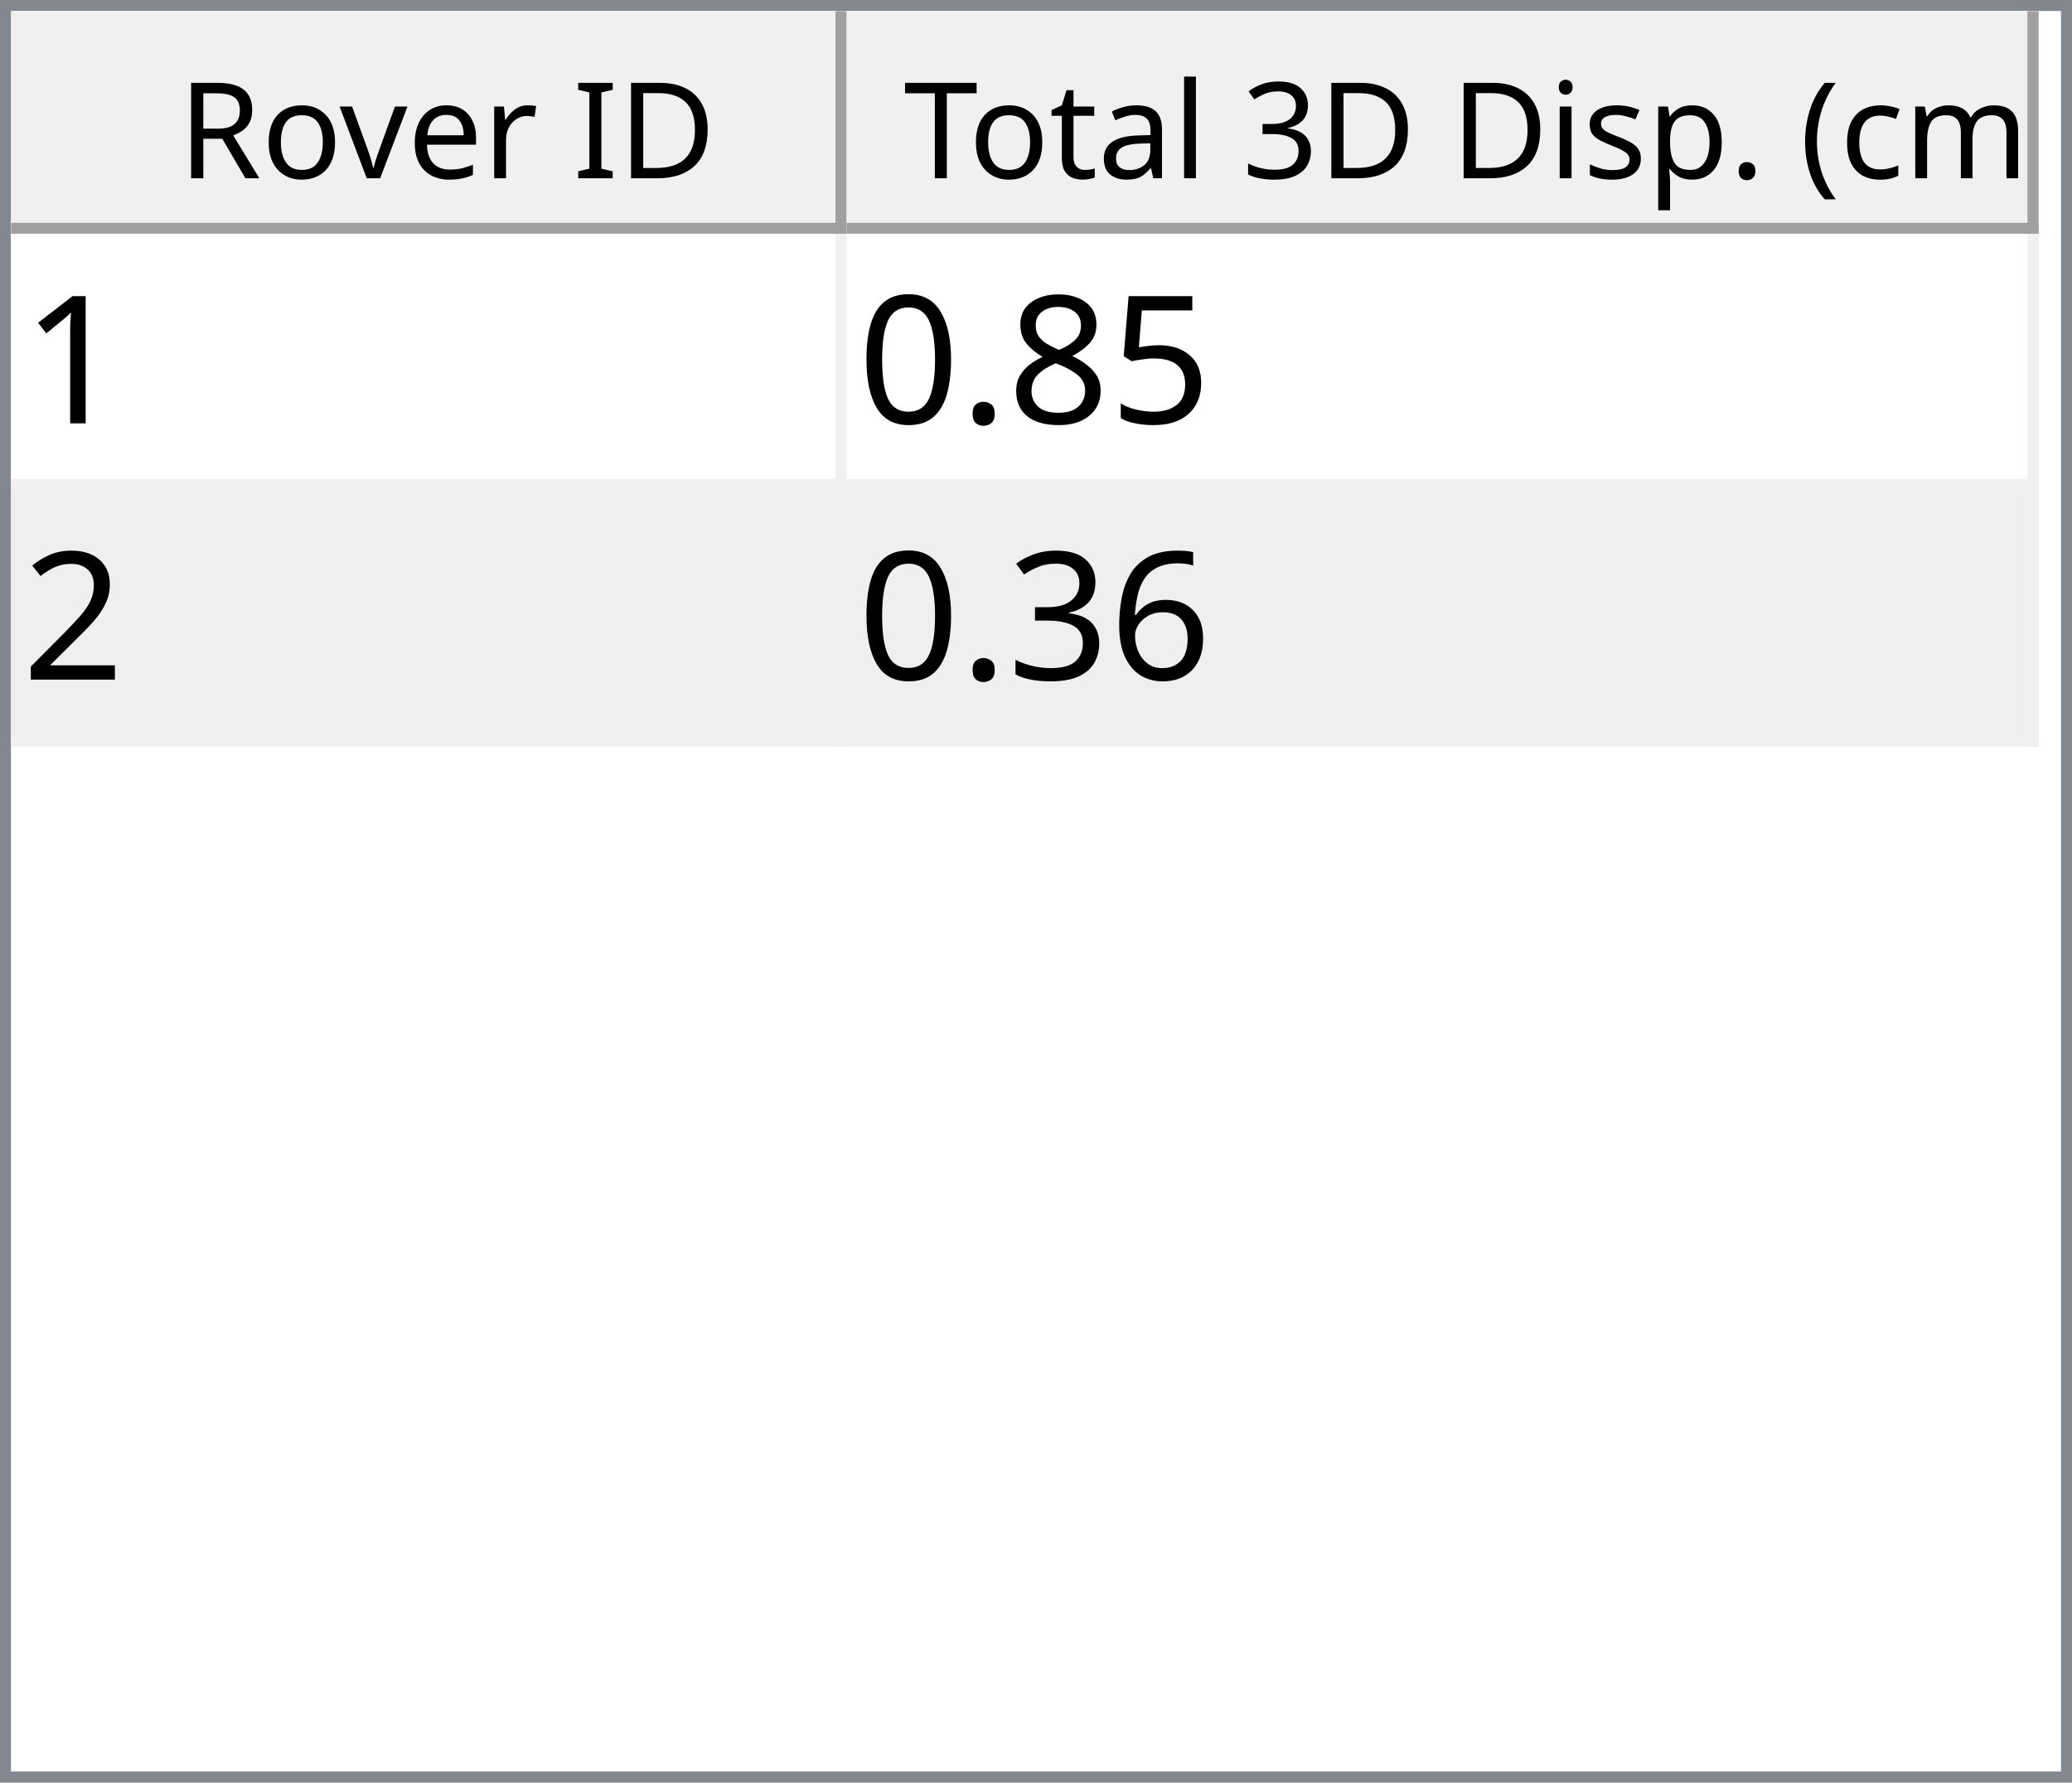
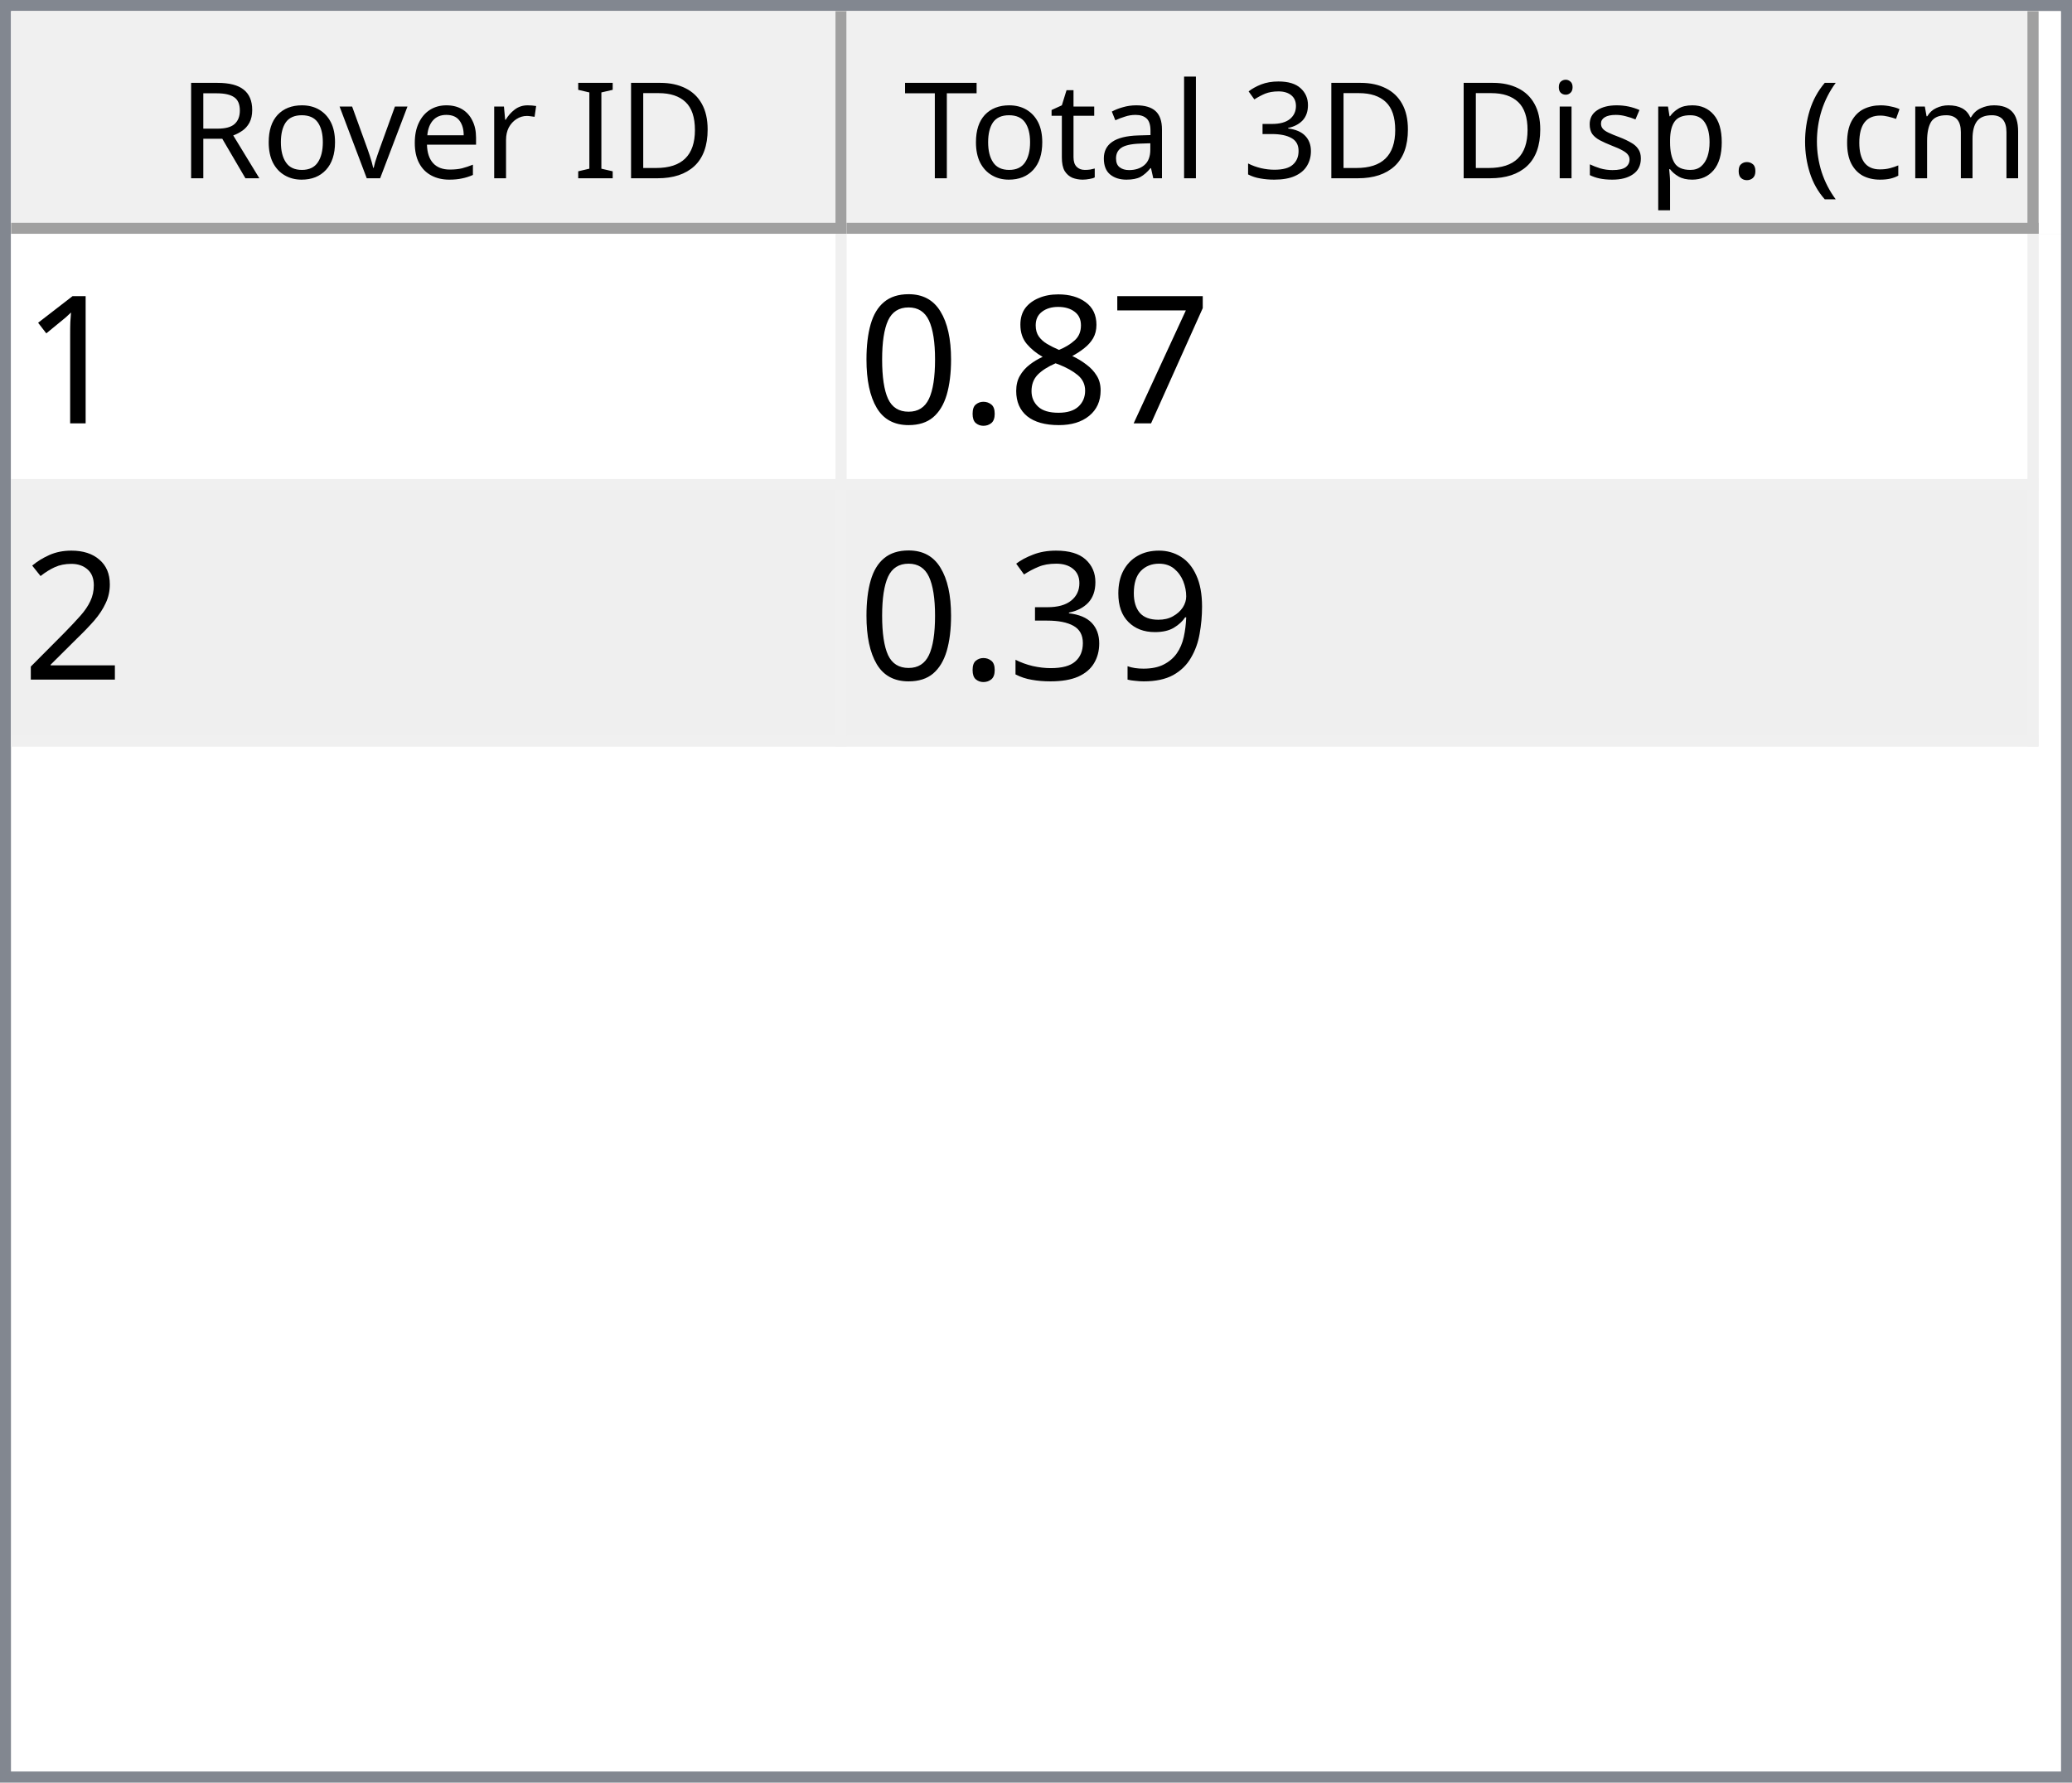
<svg xmlns="http://www.w3.org/2000/svg" style="fill-opacity:1; color-rendering:auto; color-interpolation:auto; text-rendering:auto; stroke:black; stroke-linecap:square; stroke-miterlimit:10; shape-rendering:auto; stroke-opacity:1; fill:black; stroke-dasharray:none; font-weight:normal; stroke-width:1; font-family:'Dialog'; font-style:normal; stroke-linejoin:miter; font-size:12px; stroke-dashoffset:0; image-rendering:auto;" width="186" height="160">
  <defs id="genericDefs" />
  <g>
    <defs id="defs1">
      <clipPath clipPathUnits="userSpaceOnUse" id="clipPath1">
        <path d="M0 0 L186 0 L186 160 L0 160 L0 0 Z" />
      </clipPath>
      <clipPath clipPathUnits="userSpaceOnUse" id="clipPath2">
        <path d="M0 0 L0 160 L186 160 L186 0 Z" />
      </clipPath>
      <clipPath clipPathUnits="userSpaceOnUse" id="clipPath3">
        <path d="M0 0 L0 20 L184 20 L184 0 Z" />
      </clipPath>
      <clipPath clipPathUnits="userSpaceOnUse" id="clipPath4">
        <path d="M0 0 L0 20 L75 20 L75 0 Z" />
      </clipPath>
      <clipPath clipPathUnits="userSpaceOnUse" id="clipPath5">
        <path d="M1 1 L1 19 L74 19 L74 1 Z" />
      </clipPath>
      <clipPath clipPathUnits="userSpaceOnUse" id="clipPath6">
        <path d="M0 0 L0 18 L73 18 L73 0 Z" />
      </clipPath>
      <clipPath clipPathUnits="userSpaceOnUse" id="clipPath7">
        <path d="M-0.5 -0.5 L-0.5 19.5 L74.5 19.5 L74.5 -0.5 Z" />
      </clipPath>
      <clipPath clipPathUnits="userSpaceOnUse" id="clipPath8">
        <path d="M0 0 L0 20 L107 20 L107 0 Z" />
      </clipPath>
      <clipPath clipPathUnits="userSpaceOnUse" id="clipPath9">
        <path d="M1 1 L1 19 L106 19 L106 1 Z" />
      </clipPath>
      <clipPath clipPathUnits="userSpaceOnUse" id="clipPath10">
        <path d="M0 0 L0 18 L105 18 L105 0 Z" />
      </clipPath>
      <clipPath clipPathUnits="userSpaceOnUse" id="clipPath11">
        <path d="M-0.5 -0.5 L-0.5 19.5 L106.5 19.5 L106.5 -0.5 Z" />
      </clipPath>
      <clipPath clipPathUnits="userSpaceOnUse" id="clipPath12">
        <path d="M0 0 L0 138 L184 138 L184 0 Z" />
      </clipPath>
      <clipPath clipPathUnits="userSpaceOnUse" id="clipPath13">
        <path d="M0 0 L0 46 L182 46 L182 0 Z" />
      </clipPath>
      <clipPath clipPathUnits="userSpaceOnUse" id="clipPath14">
        <path d="M-0.5 -0.5 L-0.5 45.5 L181.5 45.5 L181.5 -0.5 Z" />
      </clipPath>
      <clipPath clipPathUnits="userSpaceOnUse" id="clipPath15">
        <path d="M0 0 L0 22 L74 22 L74 0 Z" />
      </clipPath>
      <clipPath clipPathUnits="userSpaceOnUse" id="clipPath16">
        <path d="M0 0 L0 22 L106 22 L106 0 Z" />
      </clipPath>
      <font horiz-adv-x="64.551" id="font1">
        <font-face ascent="107.91" descent="25.098" units-per-em="100" style="font-style:normal; font-family:Segoe UI; font-weight:normal;" />
        <missing-glyph horiz-adv-x="64.551" d="M8.109 0 L8.109 68.266 L56.453 68.266 L56.453 0 L8.109 0 ZM15.328 7.234 L49.219 7.234 L49.219 61.031 L15.328 61.031 L15.328 7.234 Z" />
        <glyph unicode="D" horiz-adv-x="70.117" d="M9.188 0 L9.188 70.016 L28.516 70.016 Q65.531 70.016 65.531 35.891 Q65.531 19.672 55.25 9.836 Q44.969 0 27.734 0 L9.188 0 ZM17.391 62.594 L17.391 7.422 L27.828 7.422 Q41.609 7.422 49.273 14.797 Q56.938 22.172 56.938 35.688 Q56.938 62.594 28.328 62.594 L17.391 62.594 Z" />
        <glyph unicode="I" horiz-adv-x="26.611" d="M17.391 0 L9.188 0 L9.188 70.016 L17.391 70.016 L17.391 0 Z" />
        <glyph unicode=" " horiz-adv-x="27.393" d="" />
        <glyph unicode="r" horiz-adv-x="34.766" d="M34.188 41.891 Q32.078 43.5 28.125 43.5 Q23 43.5 19.555 38.672 Q16.109 33.844 16.109 25.484 L16.109 0 L8.109 0 L8.109 50 L16.109 50 L16.109 39.703 L16.312 39.703 Q18.016 44.969 21.531 47.922 Q25.047 50.875 29.391 50.875 Q32.516 50.875 34.188 50.203 L34.188 41.891 Z" />
        <glyph unicode="e" horiz-adv-x="52.295" d="M48.297 23 L12.984 23 Q13.188 14.656 17.484 10.109 Q21.781 5.562 29.297 5.562 Q37.75 5.562 44.828 11.141 L44.828 3.609 Q38.234 -1.172 27.391 -1.172 Q16.797 -1.172 10.742 5.641 Q4.688 12.453 4.688 24.812 Q4.688 36.469 11.305 43.82 Q17.922 51.172 27.734 51.172 Q37.547 51.172 42.922 44.828 Q48.297 38.484 48.297 27.203 L48.297 23 ZM40.094 29.781 Q40.047 36.719 36.75 40.578 Q33.453 44.438 27.594 44.438 Q21.922 44.438 17.969 40.383 Q14.016 36.328 13.094 29.781 L40.094 29.781 Z" />
        <glyph unicode="v" horiz-adv-x="47.9" d="M47.406 50 L27.484 0 L19.625 0 L0.688 50 L9.469 50 L22.172 13.672 Q23.578 9.672 23.922 6.688 L24.125 6.688 Q24.609 10.453 25.688 13.484 L38.969 50 L47.406 50 Z" />
        <glyph unicode="o" horiz-adv-x="58.594" d="M29 -1.172 Q17.922 -1.172 11.305 5.836 Q4.688 12.844 4.688 24.422 Q4.688 37.016 11.57 44.094 Q18.453 51.172 30.172 51.172 Q41.359 51.172 47.633 44.289 Q53.906 37.406 53.906 25.203 Q53.906 13.234 47.141 6.031 Q40.375 -1.172 29 -1.172 ZM29.594 44.438 Q21.875 44.438 17.383 39.188 Q12.891 33.938 12.891 24.703 Q12.891 15.828 17.43 10.695 Q21.969 5.562 29.594 5.562 Q37.359 5.562 41.531 10.594 Q45.703 15.625 45.703 24.906 Q45.703 34.281 41.531 39.359 Q37.359 44.438 29.594 44.438 Z" />
        <glyph unicode="R" horiz-adv-x="59.814" d="M59.375 0 L49.609 0 L37.891 19.625 Q36.281 22.359 34.766 24.289 Q33.25 26.219 31.664 27.438 Q30.078 28.656 28.25 29.219 Q26.422 29.781 24.125 29.781 L17.391 29.781 L17.391 0 L9.188 0 L9.188 70.016 L30.078 70.016 Q34.672 70.016 38.555 68.867 Q42.438 67.719 45.289 65.375 Q48.141 63.031 49.758 59.547 Q51.375 56.062 51.375 51.375 Q51.375 47.703 50.273 44.656 Q49.172 41.609 47.148 39.211 Q45.125 36.812 42.266 35.133 Q39.406 33.453 35.844 32.516 L35.844 32.328 Q37.594 31.547 38.891 30.547 Q40.188 29.547 41.359 28.18 Q42.531 26.812 43.68 25.078 Q44.828 23.344 46.234 21.047 L59.375 0 ZM17.391 62.594 L17.391 37.203 L28.516 37.203 Q31.594 37.203 34.203 38.133 Q36.812 39.062 38.719 40.797 Q40.625 42.531 41.703 45.047 Q42.781 47.562 42.781 50.688 Q42.781 56.297 39.141 59.445 Q35.5 62.594 28.609 62.594 L17.391 62.594 Z" />
        <glyph unicode=")" horiz-adv-x="30.176" d="M8.297 -15.922 L1.172 -15.922 Q16.406 2.344 16.406 26.812 Q16.406 51.469 1.078 70.016 L8.297 70.016 Q23.531 52.156 23.531 26.703 Q23.531 1.375 8.297 -15.922 Z" />
        <glyph unicode="m" horiz-adv-x="86.133" d="M79.109 0 L71.094 0 L71.094 28.719 Q71.094 37.016 68.531 40.727 Q65.969 44.438 59.906 44.438 Q54.781 44.438 51.195 39.75 Q47.609 35.062 47.609 28.516 L47.609 0 L39.594 0 L39.594 29.688 Q39.594 44.438 28.219 44.438 Q22.953 44.438 19.531 40.016 Q16.109 35.594 16.109 28.516 L16.109 0 L8.109 0 L8.109 50 L16.109 50 L16.109 42.094 L16.312 42.094 Q21.625 51.172 31.844 51.172 Q36.969 51.172 40.773 48.312 Q44.578 45.453 46 40.828 Q51.562 51.172 62.594 51.172 Q79.109 51.172 79.109 30.812 L79.109 0 Z" />
        <glyph unicode="c" horiz-adv-x="46.191" d="M42.188 2.297 Q36.422 -1.172 28.516 -1.172 Q17.828 -1.172 11.258 5.789 Q4.688 12.75 4.688 23.828 Q4.688 36.188 11.766 43.68 Q18.844 51.172 30.672 51.172 Q37.25 51.172 42.281 48.734 L42.281 40.531 Q36.719 44.438 30.375 44.438 Q22.703 44.438 17.797 38.945 Q12.891 33.453 12.891 24.516 Q12.891 15.719 17.508 10.641 Q22.125 5.562 29.891 5.562 Q36.422 5.562 42.188 9.906 L42.188 2.297 Z" />
        <glyph unicode="(" horiz-adv-x="30.176" d="M29.109 -15.922 L21.969 -15.922 Q6.844 1.375 6.844 26.703 Q6.844 52.156 21.969 70.016 L29.203 70.016 Q13.875 51.469 13.875 26.812 Q13.875 2.344 29.109 -15.922 Z" />
        <glyph unicode="." horiz-adv-x="21.68" d="M10.891 -1.078 Q8.641 -1.078 7.055 0.539 Q5.469 2.156 5.469 4.391 Q5.469 6.641 7.055 8.273 Q8.641 9.906 10.891 9.906 Q13.188 9.906 14.797 8.273 Q16.406 6.641 16.406 4.391 Q16.406 2.156 14.797 0.539 Q13.188 -1.078 10.891 -1.078 Z" />
        <glyph unicode="p" horiz-adv-x="58.789" d="M16.312 7.234 L16.109 7.234 L16.109 -23 L8.109 -23 L8.109 50 L16.109 50 L16.109 41.219 L16.312 41.219 Q22.219 51.172 33.594 51.172 Q43.266 51.172 48.688 44.461 Q54.109 37.75 54.109 26.469 Q54.109 13.922 48 6.375 Q41.891 -1.172 31.297 -1.172 Q21.578 -1.172 16.312 7.234 ZM16.109 27.391 L16.109 20.406 Q16.109 14.203 20.141 9.883 Q24.172 5.562 30.375 5.562 Q37.641 5.562 41.773 11.133 Q45.906 16.703 45.906 26.609 Q45.906 34.969 42.047 39.703 Q38.188 44.438 31.594 44.438 Q24.609 44.438 20.359 39.578 Q16.109 34.719 16.109 27.391 Z" />
        <glyph unicode="s" horiz-adv-x="42.432" d="M5.078 1.812 L5.078 10.406 Q11.625 5.562 19.484 5.562 Q30.031 5.562 30.031 12.594 Q30.031 14.594 29.125 15.992 Q28.219 17.391 26.68 18.461 Q25.141 19.531 23.07 20.383 Q21 21.234 18.609 22.172 Q15.281 23.484 12.766 24.828 Q10.25 26.172 8.57 27.859 Q6.891 29.547 6.031 31.695 Q5.172 33.844 5.172 36.719 Q5.172 40.234 6.789 42.945 Q8.406 45.656 11.086 47.484 Q13.766 49.312 17.211 50.242 Q20.656 51.172 24.312 51.172 Q30.812 51.172 35.938 48.922 L35.938 40.828 Q30.422 44.438 23.25 44.438 Q21 44.438 19.195 43.922 Q17.391 43.406 16.094 42.477 Q14.797 41.547 14.086 40.258 Q13.375 38.969 13.375 37.406 Q13.375 35.453 14.086 34.133 Q14.797 32.812 16.164 31.789 Q17.531 30.766 19.484 29.938 Q21.438 29.109 23.922 28.125 Q27.25 26.859 29.883 25.516 Q32.516 24.172 34.375 22.484 Q36.234 20.797 37.234 18.602 Q38.234 16.406 38.234 13.375 Q38.234 9.672 36.602 6.938 Q34.969 4.203 32.234 2.398 Q29.5 0.594 25.93 -0.289 Q22.359 -1.172 18.453 -1.172 Q10.75 -1.172 5.078 1.812 Z" />
        <glyph unicode="i" horiz-adv-x="24.219" d="M12.203 62.703 Q10.062 62.703 8.547 64.164 Q7.031 65.625 7.031 67.875 Q7.031 70.125 8.547 71.609 Q10.062 73.094 12.203 73.094 Q14.406 73.094 15.945 71.609 Q17.484 70.125 17.484 67.875 Q17.484 65.719 15.945 64.211 Q14.406 62.703 12.203 62.703 ZM16.109 0 L8.109 0 L8.109 50 L16.109 50 L16.109 0 Z" />
        <glyph unicode="3" horiz-adv-x="53.906" d="M46.531 19.828 Q46.531 15.094 44.75 11.211 Q42.969 7.328 39.719 4.57 Q36.469 1.812 31.93 0.297 Q27.391 -1.219 21.922 -1.219 Q11.922 -1.219 6 2.594 L6 11.188 Q13.094 5.609 22.219 5.609 Q25.875 5.609 28.828 6.539 Q31.781 7.469 33.906 9.227 Q36.031 10.984 37.18 13.477 Q38.328 15.969 38.328 19.094 Q38.328 32.812 18.797 32.812 L12.984 32.812 L12.984 39.594 L18.5 39.594 Q35.797 39.594 35.797 52.484 Q35.797 64.406 22.609 64.406 Q15.188 64.406 8.688 59.422 L8.688 67.188 Q15.375 71.188 24.609 71.188 Q29 71.188 32.57 69.969 Q36.141 68.75 38.68 66.555 Q41.219 64.359 42.609 61.281 Q44 58.203 44 54.5 Q44 40.672 30.031 36.719 L30.031 36.531 Q33.594 36.141 36.625 34.797 Q39.656 33.453 41.852 31.305 Q44.047 29.156 45.289 26.25 Q46.531 23.344 46.531 19.828 Z" />
        <glyph unicode="l" horiz-adv-x="24.219" d="M16.109 0 L8.109 0 L8.109 74.031 L16.109 74.031 L16.109 0 Z" />
        <glyph unicode="a" horiz-adv-x="50.879" d="M43.891 0 L35.891 0 L35.891 7.812 L35.688 7.812 Q30.469 -1.172 20.312 -1.172 Q12.844 -1.172 8.617 2.781 Q4.391 6.734 4.391 13.281 Q4.391 27.297 20.906 29.594 L35.891 31.688 Q35.891 44.438 25.594 44.438 Q16.547 44.438 9.281 38.281 L9.281 46.484 Q16.656 51.172 26.266 51.172 Q43.891 51.172 43.891 32.516 L43.891 0 ZM35.891 25.297 L23.828 23.641 Q18.266 22.859 15.43 20.875 Q12.594 18.891 12.594 13.875 Q12.594 10.203 15.211 7.883 Q17.828 5.562 22.172 5.562 Q28.125 5.562 32.008 9.742 Q35.891 13.922 35.891 20.312 L35.891 25.297 Z" />
        <glyph unicode="t" horiz-adv-x="33.887" d="M31.297 0.484 Q28.469 -1.078 23.828 -1.078 Q10.688 -1.078 10.688 13.578 L10.688 43.172 L2.094 43.172 L2.094 50 L10.688 50 L10.688 62.203 L18.703 64.797 L18.703 50 L31.297 50 L31.297 43.172 L18.703 43.172 L18.703 14.984 Q18.703 9.969 20.414 7.82 Q22.125 5.672 26.078 5.672 Q29.109 5.672 31.297 7.328 L31.297 0.484 Z" />
        <glyph unicode="T" horiz-adv-x="52.393" d="M50.594 62.594 L30.375 62.594 L30.375 0 L22.172 0 L22.172 62.594 L2 62.594 L2 70.016 L50.594 70.016 L50.594 62.594 Z" />
      </font>
      <font horiz-adv-x="75.0" id="font2">
        <font-face ascent="100.537" descent="21.973" units-per-em="100" style="font-style:normal; font-family:sans-serif; font-weight:normal;" />
        <missing-glyph horiz-adv-x="75.0" d="M12.5 0 L12.5 62.5 L62.5 62.5 L62.5 0 L12.5 0 ZM14.062 1.562 L60.938 1.562 L60.938 60.938 L14.062 60.938 L14.062 1.562 Z" />
        <glyph unicode="1" horiz-adv-x="55.615" d="M37.25 0 L28.469 0 L28.469 56 Q25.297 52.984 20.141 49.953 Q14.984 46.922 10.891 45.406 L10.891 53.906 Q18.266 57.375 23.781 62.305 Q29.297 67.234 31.594 71.875 L37.25 71.875 L37.25 0 Z" />
-         <glyph unicode="5" horiz-adv-x="55.615" d="M4.156 18.75 L13.375 19.531 Q14.406 12.797 18.141 9.398 Q21.875 6 27.156 6 Q33.5 6 37.891 10.789 Q42.281 15.578 42.281 23.484 Q42.281 31 38.062 35.352 Q33.844 39.703 27 39.703 Q22.75 39.703 19.336 37.773 Q15.922 35.844 13.969 32.766 L5.719 33.844 L12.641 70.609 L48.25 70.609 L48.25 62.203 L19.672 62.203 L15.828 42.969 Q22.266 47.469 29.344 47.469 Q38.719 47.469 45.164 40.969 Q51.609 34.469 51.609 24.266 Q51.609 14.547 45.953 7.469 Q39.062 -1.219 27.156 -1.219 Q17.391 -1.219 11.211 4.25 Q5.031 9.719 4.156 18.75 Z" />
+         <glyph unicode="7" horiz-adv-x="55.615" d="M4.734 62.203 L4.734 70.656 L51.078 70.656 L51.078 63.812 Q44.234 56.547 37.523 44.484 Q30.812 32.422 27.156 19.672 Q24.516 10.688 23.781 0 L14.75 0 Q14.891 8.453 18.062 20.414 Q21.234 32.375 27.172 43.484 Q33.109 54.594 39.797 62.203 L4.734 62.203 Z" />
        <glyph unicode="8" horiz-adv-x="55.615" d="M17.672 38.812 Q12.203 40.828 9.57 44.539 Q6.938 48.25 6.938 53.422 Q6.938 61.234 12.555 66.555 Q18.172 71.875 27.484 71.875 Q36.859 71.875 42.578 66.43 Q48.297 60.984 48.297 53.172 Q48.297 48.188 45.68 44.508 Q43.062 40.828 37.75 38.812 Q44.344 36.672 47.781 31.883 Q51.219 27.094 51.219 20.453 Q51.219 11.281 44.727 5.031 Q38.234 -1.219 27.641 -1.219 Q17.047 -1.219 10.547 5.055 Q4.047 11.328 4.047 20.703 Q4.047 27.688 7.594 32.398 Q11.141 37.109 17.672 38.812 ZM15.922 53.719 Q15.922 48.641 19.195 45.414 Q22.469 42.188 27.688 42.188 Q32.766 42.188 36.016 45.383 Q39.266 48.578 39.266 53.219 Q39.266 58.062 35.914 61.359 Q32.562 64.656 27.594 64.656 Q22.562 64.656 19.242 61.43 Q15.922 58.203 15.922 53.719 ZM13.094 20.656 Q13.094 16.891 14.875 13.375 Q16.656 9.859 20.172 7.93 Q23.688 6 27.734 6 Q34.031 6 38.133 10.055 Q42.234 14.109 42.234 20.359 Q42.234 26.703 38.016 30.859 Q33.797 35.016 27.438 35.016 Q21.234 35.016 17.164 30.914 Q13.094 26.812 13.094 20.656 Z" />
        <glyph unicode="." horiz-adv-x="27.783" d="M9.078 0 L9.078 10.016 L19.094 10.016 L19.094 0 L9.078 0 Z" />
        <glyph unicode="0" horiz-adv-x="55.615" d="M4.156 35.297 Q4.156 48 6.766 55.742 Q9.375 63.484 14.523 67.68 Q19.672 71.875 27.484 71.875 Q33.25 71.875 37.594 69.555 Q41.938 67.234 44.773 62.867 Q47.609 58.5 49.219 52.227 Q50.828 45.953 50.828 35.297 Q50.828 22.703 48.242 14.969 Q45.656 7.234 40.508 3.008 Q35.359 -1.219 27.484 -1.219 Q17.141 -1.219 11.234 6.203 Q4.156 15.141 4.156 35.297 ZM13.188 35.297 Q13.188 17.672 17.312 11.836 Q21.438 6 27.484 6 Q33.547 6 37.672 11.859 Q41.797 17.719 41.797 35.297 Q41.797 52.984 37.672 58.789 Q33.547 64.594 27.391 64.594 Q21.344 64.594 17.719 59.469 Q13.188 52.938 13.188 35.297 Z" />
        <glyph unicode="2" horiz-adv-x="55.615" d="M50.344 8.453 L50.344 0 L3.031 0 Q2.938 3.172 4.047 6.109 Q5.859 10.938 9.836 15.625 Q13.812 20.312 21.344 26.469 Q33.016 36.031 37.117 41.625 Q41.219 47.219 41.219 52.203 Q41.219 57.422 37.477 61.008 Q33.734 64.594 27.734 64.594 Q21.391 64.594 17.578 60.789 Q13.766 56.984 13.719 50.25 L4.688 51.172 Q5.609 61.281 11.664 66.578 Q17.719 71.875 27.938 71.875 Q38.234 71.875 44.242 66.164 Q50.25 60.453 50.25 52 Q50.25 47.703 48.492 43.555 Q46.734 39.406 42.656 34.812 Q38.578 30.219 29.109 22.219 Q21.188 15.578 18.945 13.211 Q16.703 10.844 15.234 8.453 L50.344 8.453 Z" />
-         <glyph unicode="6" horiz-adv-x="55.615" d="M49.75 54.047 L41.016 53.375 Q39.844 58.547 37.703 60.891 Q34.125 64.656 28.906 64.656 Q24.703 64.656 21.531 62.312 Q17.391 59.281 14.992 53.469 Q12.594 47.656 12.5 36.922 Q15.672 41.75 20.266 44.094 Q24.859 46.438 29.891 46.438 Q38.672 46.438 44.852 39.969 Q51.031 33.5 51.031 23.25 Q51.031 16.5 48.125 10.719 Q45.219 4.938 40.141 1.859 Q35.062 -1.219 28.609 -1.219 Q17.625 -1.219 10.695 6.859 Q3.766 14.938 3.766 33.5 Q3.766 54.25 11.422 63.672 Q18.109 71.875 29.438 71.875 Q37.891 71.875 43.289 67.141 Q48.688 62.406 49.75 54.047 ZM13.875 23.188 Q13.875 18.656 15.797 14.508 Q17.719 10.359 21.188 8.18 Q24.656 6 28.469 6 Q34.031 6 38.039 10.492 Q42.047 14.984 42.047 22.703 Q42.047 30.125 38.086 34.398 Q34.125 38.672 28.125 38.672 Q22.172 38.672 18.023 34.398 Q13.875 30.125 13.875 23.188 Z" />
+         <glyph unicode="9" horiz-adv-x="55.615" d="M5.469 16.547 L13.922 17.328 Q14.984 11.375 18.016 8.688 Q21.047 6 25.781 6 Q29.828 6 32.883 7.859 Q35.938 9.719 37.891 12.82 Q39.844 15.922 41.164 21.195 Q42.484 26.469 42.484 31.938 Q42.484 32.516 42.438 33.688 Q39.797 29.5 35.234 26.883 Q30.672 24.266 25.344 24.266 Q16.453 24.266 10.305 30.711 Q4.156 37.156 4.156 47.703 Q4.156 58.594 10.578 65.234 Q17 71.875 26.656 71.875 Q33.641 71.875 39.43 68.117 Q45.219 64.359 48.219 57.398 Q51.219 50.438 51.219 37.25 Q51.219 23.531 48.242 15.406 Q45.266 7.281 39.383 3.031 Q33.5 -1.219 25.594 -1.219 Q17.188 -1.219 11.867 3.445 Q6.547 8.109 5.469 16.547 ZM41.453 48.141 Q41.453 55.719 37.43 60.156 Q33.406 64.594 27.734 64.594 Q21.875 64.594 17.531 59.812 Q13.188 55.031 13.188 47.406 Q13.188 40.578 17.312 36.305 Q21.438 32.031 27.484 32.031 Q33.594 32.031 37.523 36.305 Q41.453 40.578 41.453 48.141 Z" />
        <glyph unicode="3" horiz-adv-x="55.615" d="M4.203 18.891 L12.984 20.062 Q14.5 12.594 18.141 9.297 Q21.781 6 27 6 Q33.203 6 37.477 10.297 Q41.75 14.594 41.75 20.953 Q41.75 27 37.797 30.93 Q33.844 34.859 27.734 34.859 Q25.25 34.859 21.531 33.891 L22.516 41.609 Q23.391 41.5 23.922 41.5 Q29.547 41.5 34.039 44.43 Q38.531 47.359 38.531 53.469 Q38.531 58.297 35.258 61.477 Q31.984 64.656 26.812 64.656 Q21.688 64.656 18.266 61.43 Q14.844 58.203 13.875 51.766 L5.078 53.328 Q6.688 62.156 12.398 67.016 Q18.109 71.875 26.609 71.875 Q32.469 71.875 37.398 69.359 Q42.328 66.844 44.945 62.5 Q47.562 58.156 47.562 53.266 Q47.562 48.641 45.07 44.828 Q42.578 41.016 37.703 38.766 Q44.047 37.312 47.562 32.695 Q51.078 28.078 51.078 21.141 Q51.078 11.766 44.242 5.25 Q37.406 -1.266 26.953 -1.266 Q17.531 -1.266 11.305 4.352 Q5.078 9.969 4.203 18.891 Z" />
      </font>
    </defs>
    <g style="fill:white; stroke:white;">
      <rect x="0" y="0" width="186" style="clip-path:url(#clipPath1); stroke:none;" height="160" />
    </g>
    <g style="fill:white; text-rendering:optimizeSpeed; color-rendering:optimizeSpeed; image-rendering:optimizeSpeed; shape-rendering:crispEdges; stroke:white; color-interpolation:sRGB;">
      <rect x="0" width="186" height="160" y="0" style="stroke:none;" />
      <path style="stroke:none;" d="M0 160 L186 160 L186 0 L0 0 Z" />
    </g>
    <g style="fill:rgb(240,240,240); font-family:'Segoe UI'; stroke:rgb(240,240,240);">
      <rect x="0" y="0" width="186" style="clip-path:url(#clipPath2); stroke:none;" height="160" />
    </g>
    <g style="fill:rgb(130,135,144); font-family:'Segoe UI'; stroke:rgb(130,135,144);">
      <path d="M0 0 L186 0 L186 160 L0 160 L0 0 ZM1 1 L185 1 L185 159 L1 159 L1 1 Z" style="fill-rule:evenodd; clip-path:url(#clipPath2); stroke:none;" />
    </g>
    <g style="fill:white; font-family:'Segoe UI'; stroke:white;" transform="translate(1,1)">
      <rect x="0" y="0" width="184" style="clip-path:url(#clipPath3); stroke:none;" height="20" />
    </g>
    <g style="fill:rgb(240,240,240); font-family:'Segoe UI'; stroke:rgb(240,240,240);" transform="translate(1,1)">
      <rect x="0" y="0" width="75" style="clip-path:url(#clipPath4); stroke:none;" height="20" />
    </g>
    <g style="font-family:'Segoe UI';" transform="translate(2,2)">
      <text x="14" xml:space="preserve" y="14" style="clip-path:url(#clipPath6); stroke:none;">Rover ID</text>
    </g>
    <g style="fill:rgb(160,160,160); font-family:'Segoe UI'; stroke:rgb(160,160,160); stroke-linejoin:bevel;" transform="translate(1.5,1.5)">
      <line x1="74" x2="74" y1="0" style="fill:none; clip-path:url(#clipPath7);" y2="19" />
    </g>
    <g style="fill:rgb(160,160,160); font-family:'Segoe UI'; stroke:rgb(160,160,160); stroke-linejoin:bevel;" transform="matrix(1,0,0,1,1,1) translate(0.5,0.5)">
      <line x1="0" x2="74" y1="19" style="fill:none; clip-path:url(#clipPath7);" y2="19" />
    </g>
    <g style="fill:rgb(240,240,240); font-family:'Segoe UI'; stroke:rgb(240,240,240);" transform="translate(76,1)">
      <rect x="0" y="0" width="107" style="clip-path:url(#clipPath8); stroke:none;" height="20" />
    </g>
    <g style="font-family:'Segoe UI';" transform="translate(77,2)">
      <text x="1" xml:space="preserve" y="14" style="clip-path:url(#clipPath10); stroke:none;"> Total 3D Disp. (cm)</text>
    </g>
    <g style="fill:rgb(160,160,160); font-family:'Segoe UI'; stroke:rgb(160,160,160); stroke-linejoin:bevel;" transform="translate(76.5,1.5)">
      <line x1="106" x2="106" y1="0" style="fill:none; clip-path:url(#clipPath11);" y2="19" />
    </g>
    <g style="fill:rgb(160,160,160); font-family:'Segoe UI'; stroke:rgb(160,160,160); stroke-linejoin:bevel;" transform="matrix(1,0,0,1,76,1) translate(0.5,0.5)">
      <line x1="0" x2="106" y1="19" style="fill:none; clip-path:url(#clipPath11);" y2="19" />
    </g>
    <g style="fill:white; font-family:'Segoe UI'; stroke:white;" transform="translate(1,21)">
      <rect x="0" y="0" width="184" style="clip-path:url(#clipPath12); stroke:none;" height="138" />
    </g>
    <g style="fill:rgb(240,240,240); font-size:16px; font-family:sans-serif; stroke:rgb(240,240,240);" transform="translate(1,21)">
      <rect x="0" y="0" width="182" style="clip-path:url(#clipPath13); stroke:none;" height="46" />
      <line transform="translate(0.5,0.5)" x1="0" x2="181" y1="22" style="clip-path:url(#clipPath14); fill:none; stroke-linejoin:bevel;" y2="22" />
    </g>
    <g transform="matrix(1,0,0,1,1,21) translate(0.5,0.5)" style="fill:rgb(240,240,240); font-size:16px; font-family:sans-serif; stroke:rgb(240,240,240); stroke-linejoin:bevel;">
      <line x1="0" x2="181" y1="45" style="fill:none; clip-path:url(#clipPath14);" y2="45" />
    </g>
    <g transform="matrix(1,0,0,1,1,21) translate(0.5,0.5)" style="fill:rgb(240,240,240); font-size:16px; font-family:sans-serif; stroke:rgb(240,240,240); stroke-linejoin:bevel;">
      <line x1="74" x2="74" y1="0" style="fill:none; clip-path:url(#clipPath14);" y2="45" />
    </g>
    <g transform="matrix(1,0,0,1,1,21) translate(0.5,0.5)" style="fill:rgb(240,240,240); font-size:16px; font-family:sans-serif; stroke:rgb(240,240,240); stroke-linejoin:bevel;">
      <line x1="181" x2="181" y1="0" style="fill:none; clip-path:url(#clipPath14);" y2="45" />
    </g>
    <g style="fill:white; font-size:16px; font-family:sans-serif; stroke:white;" transform="matrix(1,0,0,1,1,21)">
      <rect x="0" y="0" width="74" style="clip-path:url(#clipPath15); stroke:none;" height="22" />
      <text x="1" y="17" style="fill:black; clip-path:url(#clipPath15); stroke:none;" xml:space="preserve">1</text>
    </g>
    <g style="fill:white; font-size:16px; font-family:sans-serif; stroke:white;" transform="matrix(1,0,0,1,1,21) translate(75,0)">
      <rect x="0" y="0" width="106" style="clip-path:url(#clipPath16); stroke:none;" height="22" />
-       <text x="1" y="17" style="fill:black; clip-path:url(#clipPath16); stroke:none;" xml:space="preserve">0.85</text>
+       <text x="1" y="17" style="fill:black; clip-path:url(#clipPath16); stroke:none;" xml:space="preserve">0.87</text>
    </g>
    <g style="fill:rgb(239,239,239); font-size:16px; font-family:sans-serif; stroke:rgb(239,239,239);" transform="matrix(1,0,0,1,1,21) translate(0,23)">
      <rect x="0" y="0" width="74" style="clip-path:url(#clipPath15); stroke:none;" height="22" />
      <text x="1" y="17" style="fill:black; clip-path:url(#clipPath15); stroke:none;" xml:space="preserve">2</text>
    </g>
    <g style="fill:rgb(239,239,239); font-size:16px; font-family:sans-serif; stroke:rgb(239,239,239);" transform="matrix(1,0,0,1,1,21) translate(75,23)">
      <rect x="0" y="0" width="106" style="clip-path:url(#clipPath16); stroke:none;" height="22" />
-       <text x="1" y="17" style="fill:black; clip-path:url(#clipPath16); stroke:none;" xml:space="preserve">0.36</text>
+       <text x="1" y="17" style="fill:black; clip-path:url(#clipPath16); stroke:none;" xml:space="preserve">0.39</text>
    </g>
  </g>
</svg>
